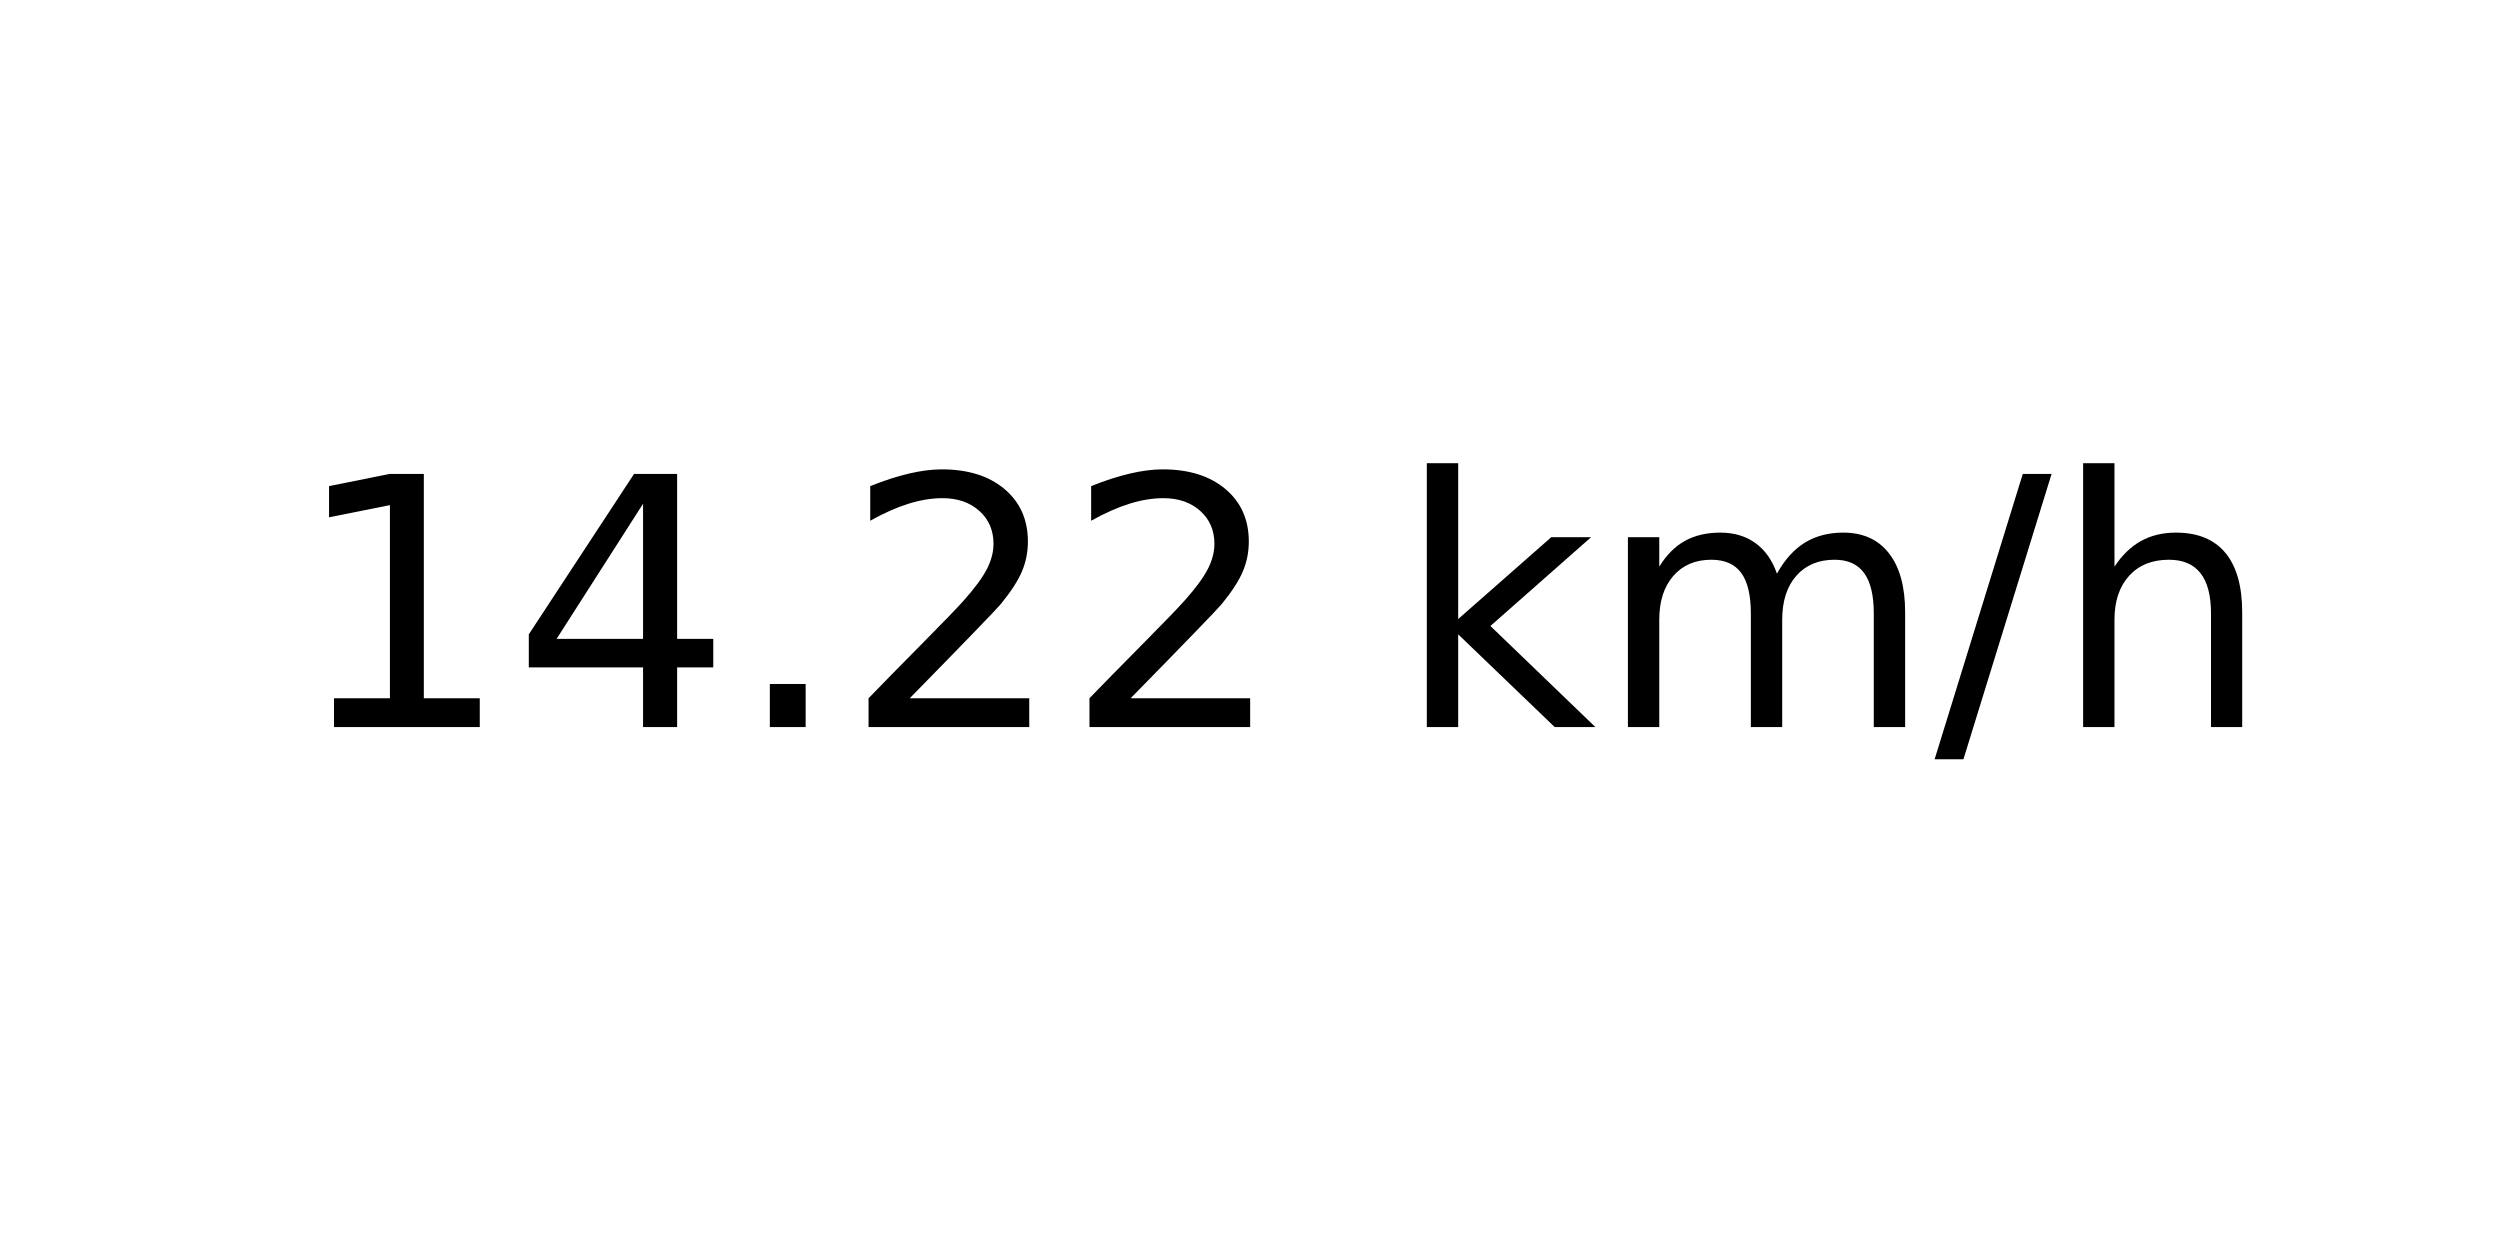
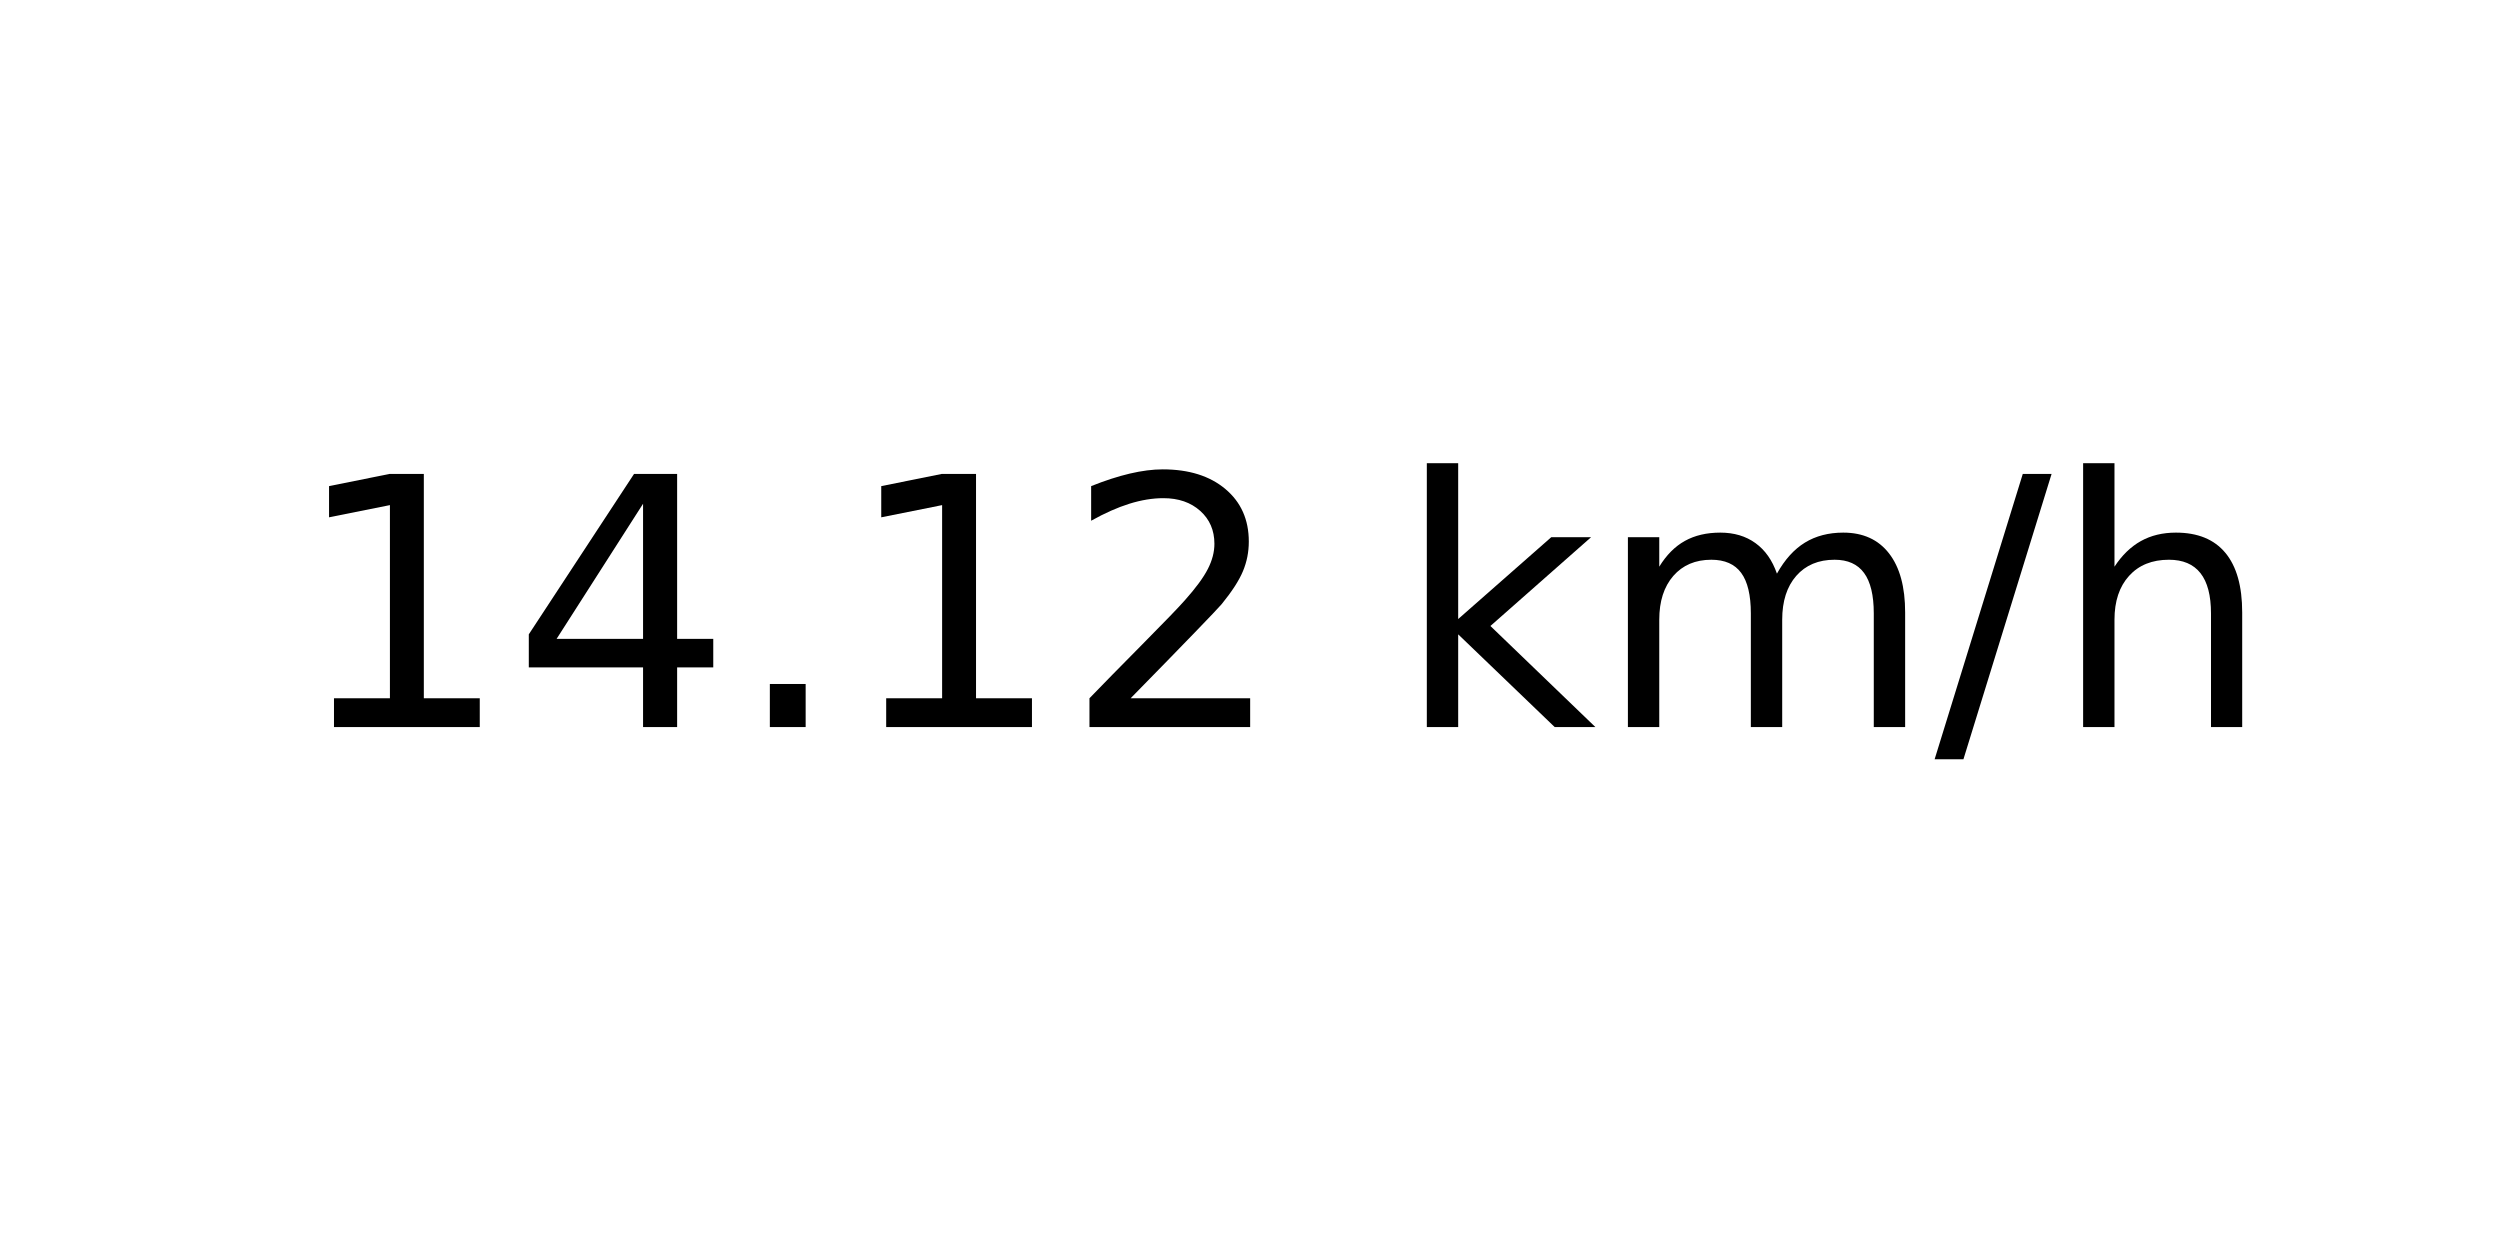
<svg xmlns="http://www.w3.org/2000/svg" xmlns:xlink="http://www.w3.org/1999/xlink" width="72pt" height="36pt" viewBox="0 0 72 36" version="1.1">
  <defs>
    <style type="text/css">*{stroke-linejoin: round; stroke-linecap: butt}</style>
  </defs>
  <g id="figure_1">
    <g id="axes_1">
      <g id="text_1">
        <g transform="translate(8.378125 20.93937) scale(0.1 -0.1)">
          <defs>
            <path id="DejaVuSans-31" d="M 794 531  L 1825 531  L 1825 4091  L 703 3866  L 703 4441  L 1819 4666  L 2450 4666  L 2450 531  L 3481 531  L 3481 0  L 794 0  L 794 531  z " transform="scale(0.015625)" />
            <path id="DejaVuSans-34" d="M 2419 4116  L 825 1625  L 2419 1625  L 2419 4116  z M 2253 4666  L 3047 4666  L 3047 1625  L 3713 1625  L 3713 1100  L 3047 1100  L 3047 0  L 2419 0  L 2419 1100  L 313 1100  L 313 1709  L 2253 4666  z " transform="scale(0.015625)" />
            <path id="DejaVuSans-2e" d="M 684 794  L 1344 794  L 1344 0  L 684 0  L 684 794  z " transform="scale(0.015625)" />
            <path id="DejaVuSans-32" d="M 1228 531  L 3431 531  L 3431 0  L 469 0  L 469 531  Q 828 903 1448 1529  Q 2069 2156 2228 2338  Q 2531 2678 2651 2914  Q 2772 3150 2772 3378  Q 2772 3750 2511 3984  Q 2250 4219 1831 4219  Q 1534 4219 1204 4116  Q 875 4013 500 3803  L 500 4441  Q 881 4594 1212 4672  Q 1544 4750 1819 4750  Q 2544 4750 2975 4387  Q 3406 4025 3406 3419  Q 3406 3131 3298 2873  Q 3191 2616 2906 2266  Q 2828 2175 2409 1742  Q 1991 1309 1228 531  z " transform="scale(0.015625)" />
            <path id="DejaVuSans-20" transform="scale(0.015625)" />
            <path id="DejaVuSans-6b" d="M 581 4863  L 1159 4863  L 1159 1991  L 2875 3500  L 3609 3500  L 1753 1863  L 3688 0  L 2938 0  L 1159 1709  L 1159 0  L 581 0  L 581 4863  z " transform="scale(0.015625)" />
            <path id="DejaVuSans-6d" d="M 3328 2828  Q 3544 3216 3844 3400  Q 4144 3584 4550 3584  Q 5097 3584 5394 3201  Q 5691 2819 5691 2113  L 5691 0  L 5113 0  L 5113 2094  Q 5113 2597 4934 2840  Q 4756 3084 4391 3084  Q 3944 3084 3684 2787  Q 3425 2491 3425 1978  L 3425 0  L 2847 0  L 2847 2094  Q 2847 2600 2669 2842  Q 2491 3084 2119 3084  Q 1678 3084 1418 2786  Q 1159 2488 1159 1978  L 1159 0  L 581 0  L 581 3500  L 1159 3500  L 1159 2956  Q 1356 3278 1631 3431  Q 1906 3584 2284 3584  Q 2666 3584 2933 3390  Q 3200 3197 3328 2828  z " transform="scale(0.015625)" />
            <path id="DejaVuSans-2f" d="M 1625 4666  L 2156 4666  L 531 -594  L 0 -594  L 1625 4666  z " transform="scale(0.015625)" />
            <path id="DejaVuSans-68" d="M 3513 2113  L 3513 0  L 2938 0  L 2938 2094  Q 2938 2591 2744 2837  Q 2550 3084 2163 3084  Q 1697 3084 1428 2787  Q 1159 2491 1159 1978  L 1159 0  L 581 0  L 581 4863  L 1159 4863  L 1159 2956  Q 1366 3272 1645 3428  Q 1925 3584 2291 3584  Q 2894 3584 3203 3211  Q 3513 2838 3513 2113  z " transform="scale(0.015625)" />
          </defs>
          <use xlink:href="#DejaVuSans-31" />
          <use xlink:href="#DejaVuSans-34" x="63.623" />
          <use xlink:href="#DejaVuSans-2e" x="127.246" />
-           <use xlink:href="#DejaVuSans-32" x="159.033" />
+           <use xlink:href="#DejaVuSans-31" x="159.033" />
          <use xlink:href="#DejaVuSans-32" x="222.656" />
          <use xlink:href="#DejaVuSans-20" x="286.279" />
          <use xlink:href="#DejaVuSans-6b" x="318.066" />
          <use xlink:href="#DejaVuSans-6d" x="375.977" />
          <use xlink:href="#DejaVuSans-2f" x="473.389" />
          <use xlink:href="#DejaVuSans-68" x="507.08" />
        </g>
      </g>
    </g>
  </g>
</svg>
